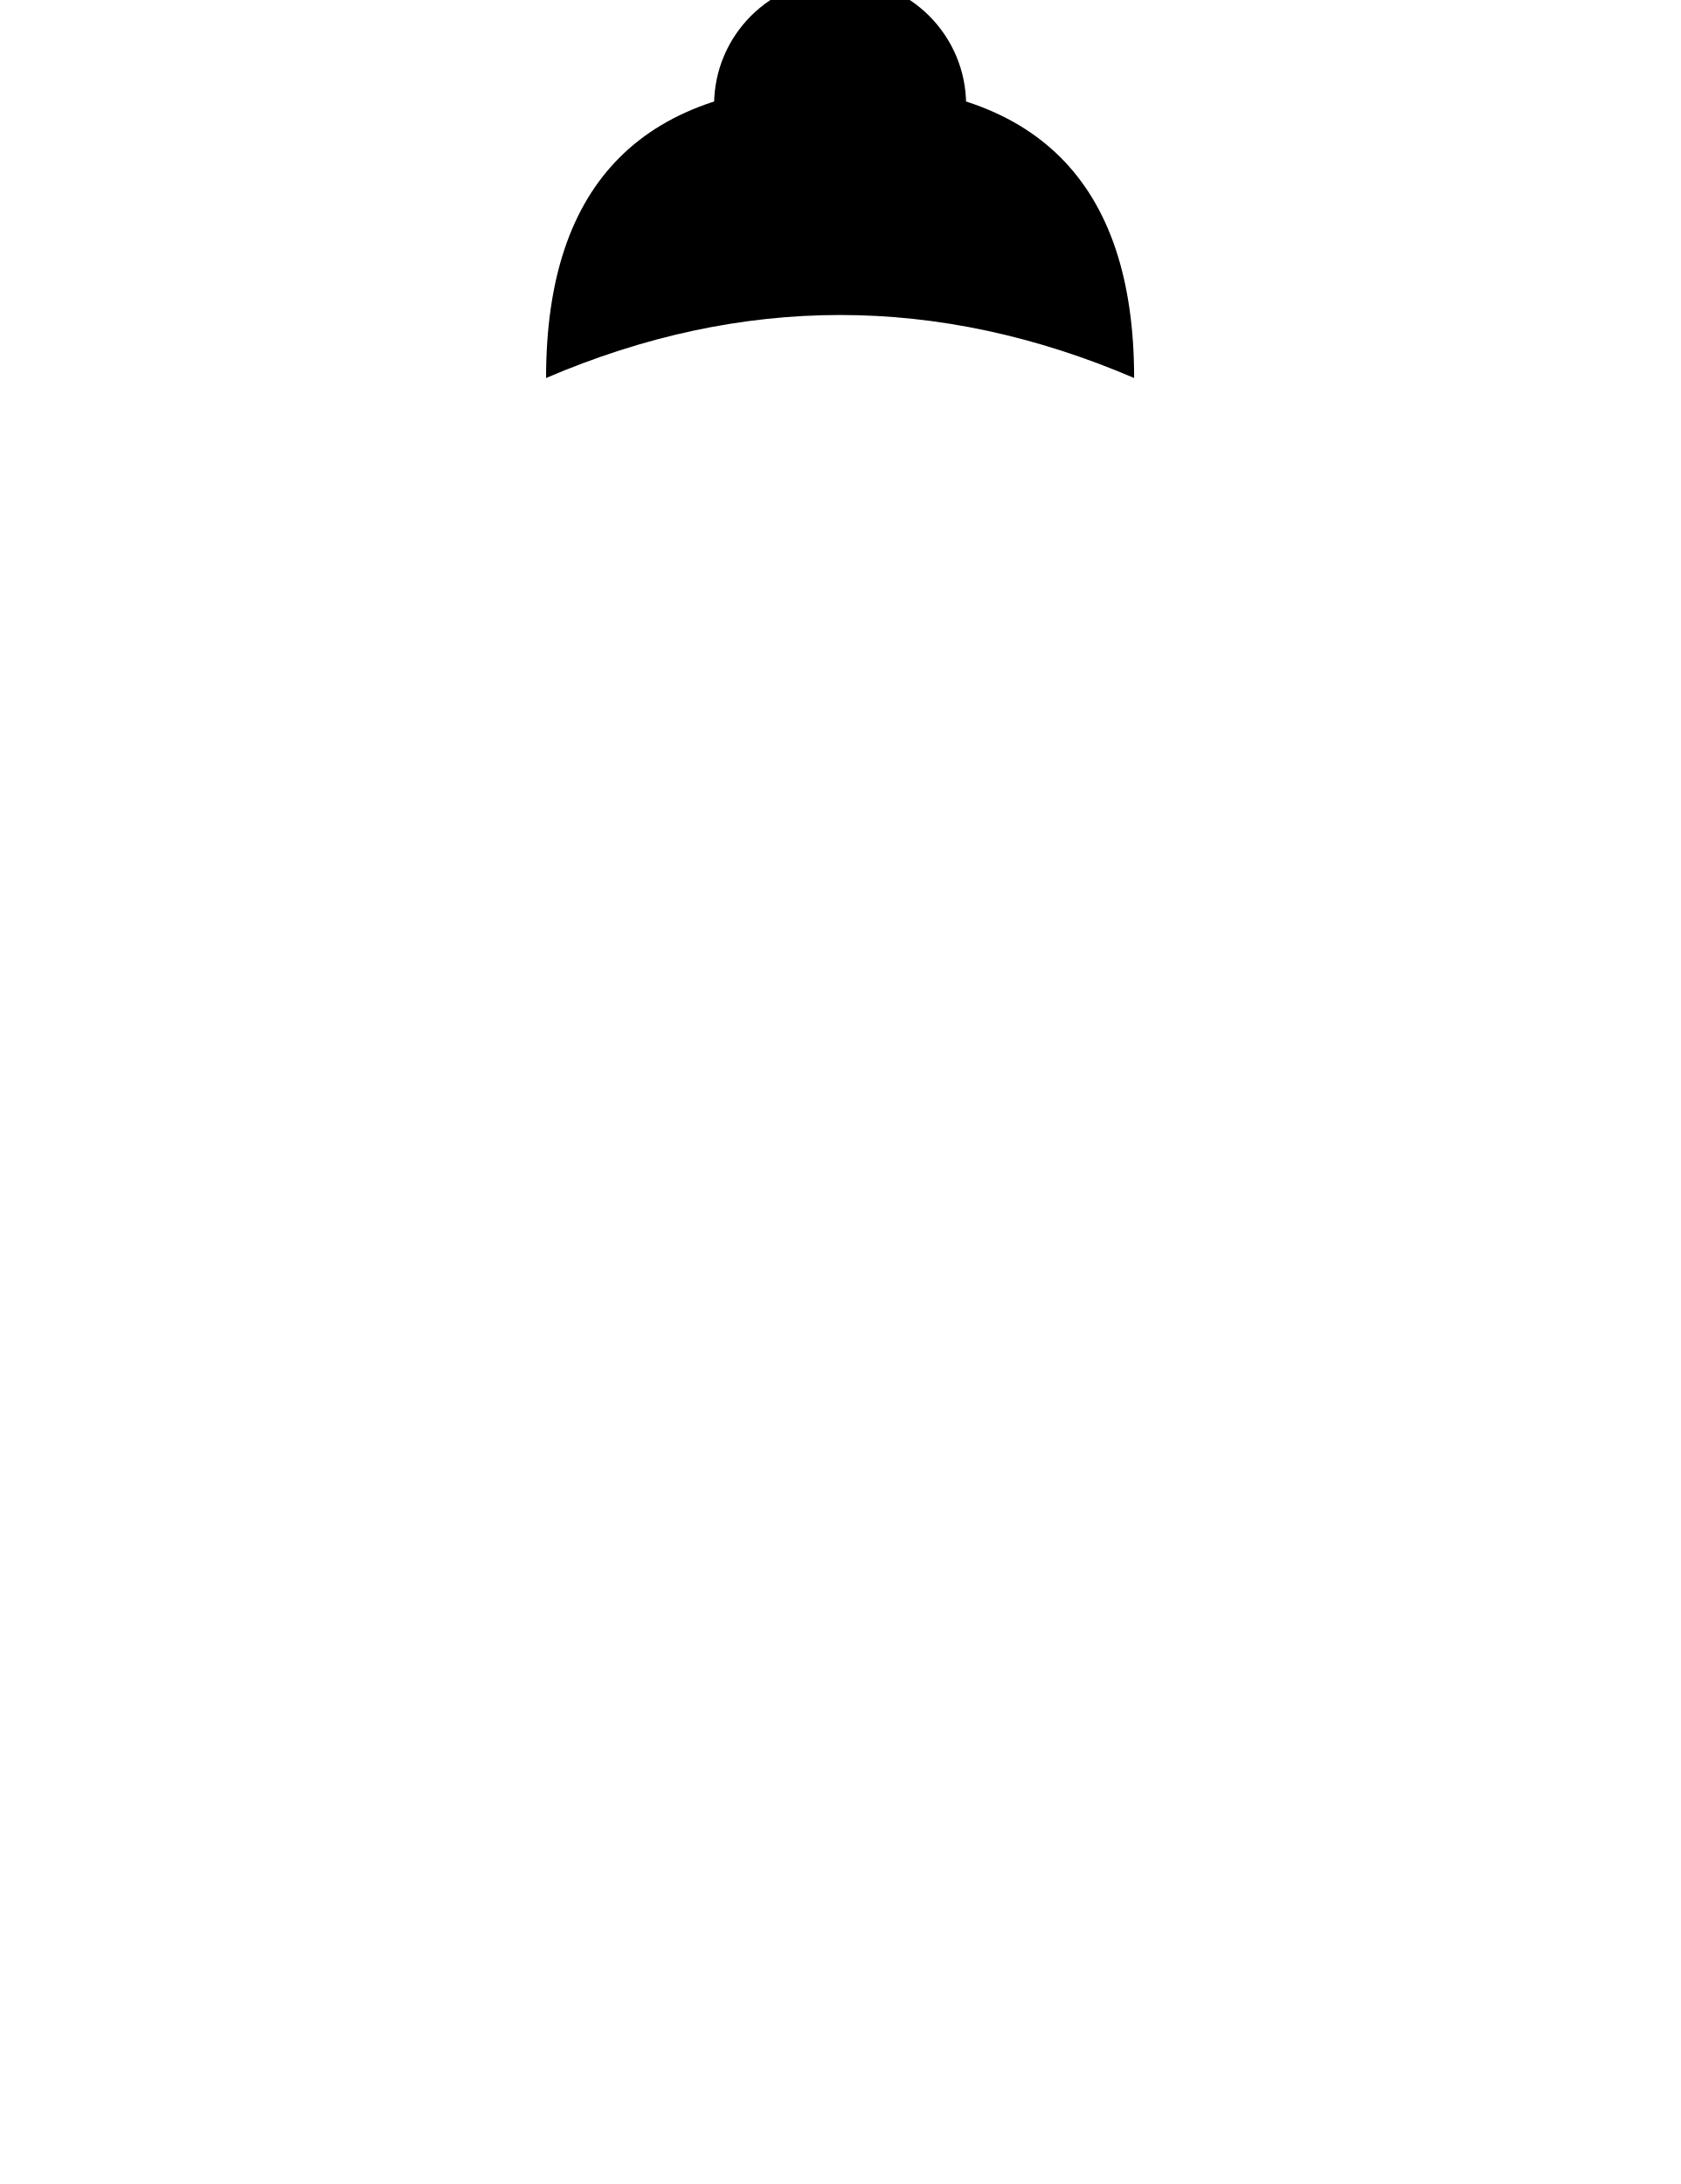
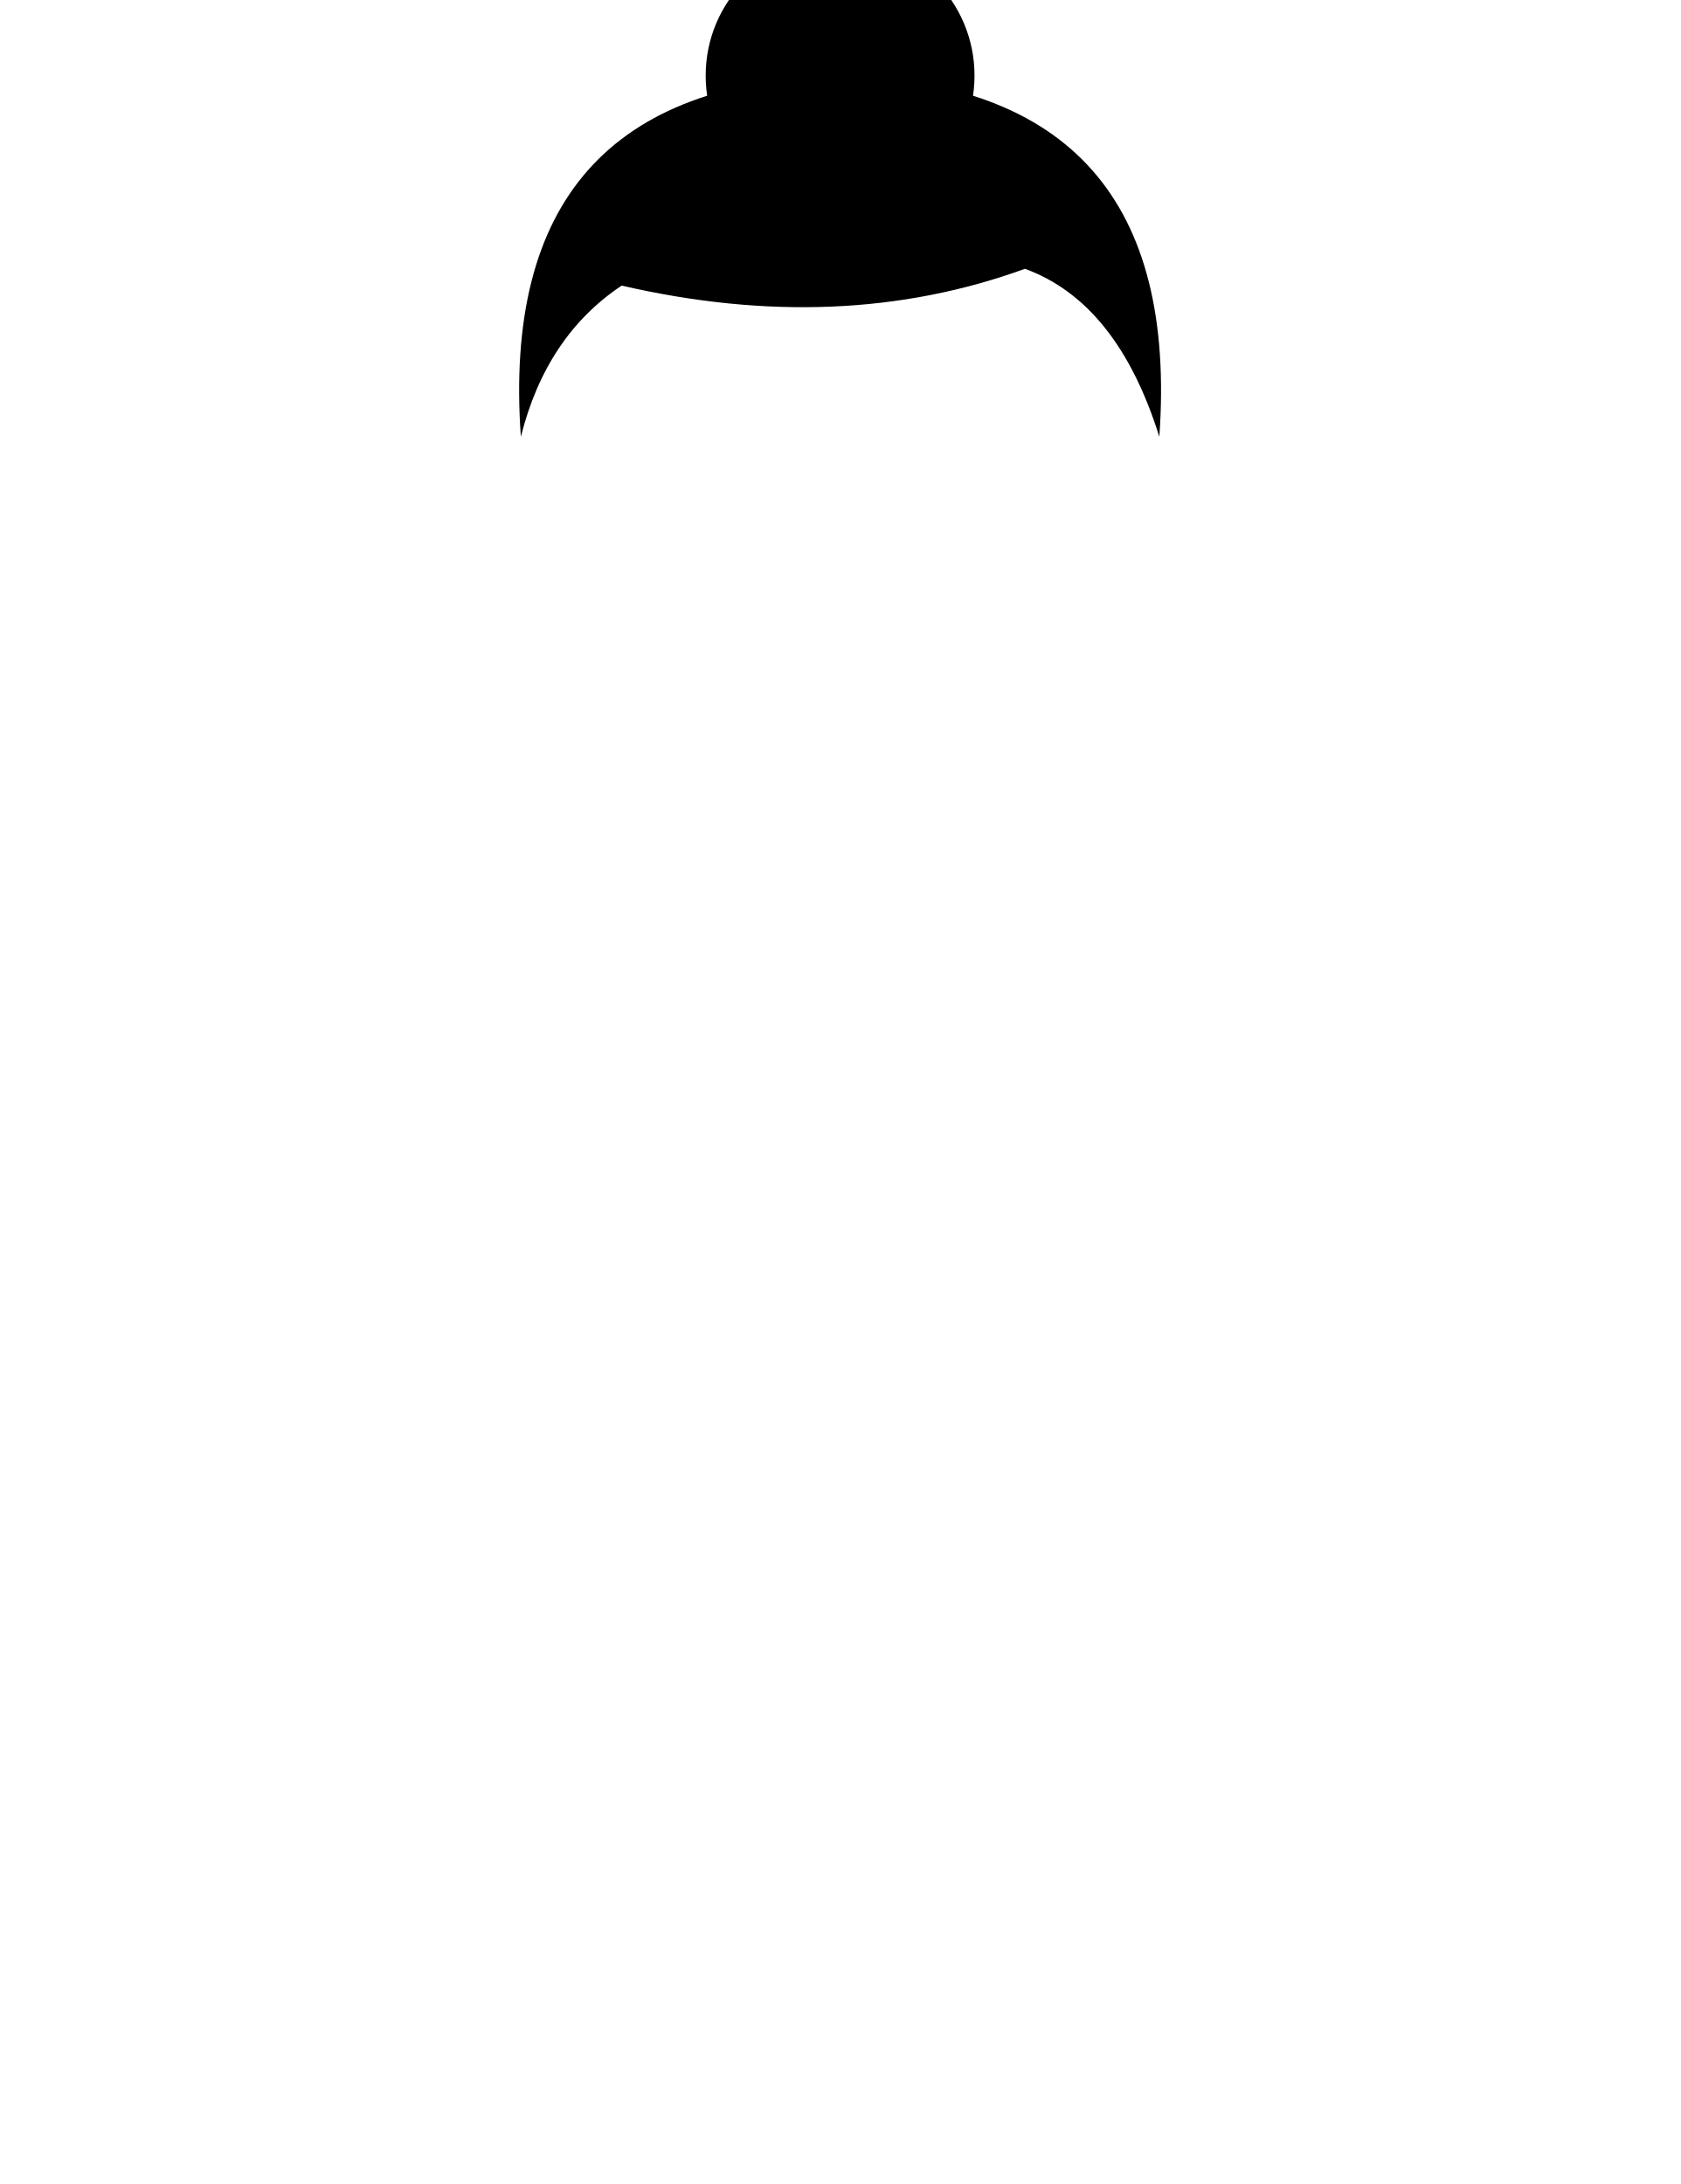
<svg xmlns="http://www.w3.org/2000/svg" width="40" height="52" viewBox="0 0 40 52">
-   <path d="M13 9q0-7 7-7t7 7q-7-3-14 0z" fill="#000" />
-   <circle cx="20" cy="2.5" r="3" fill="#000" />
+   <path d="M12.4 10.4q-.6-8.4 7.6-8.6q8.2.2 7.6 8.6q-1-3.2-3.2-4q-4.4 1.6-9.6.4q-1.8 1.2-2.4 3.6z" fill="#000" />
+   <circle cx="20" cy="1.8" r="3.2" fill="#000" />
</svg>
